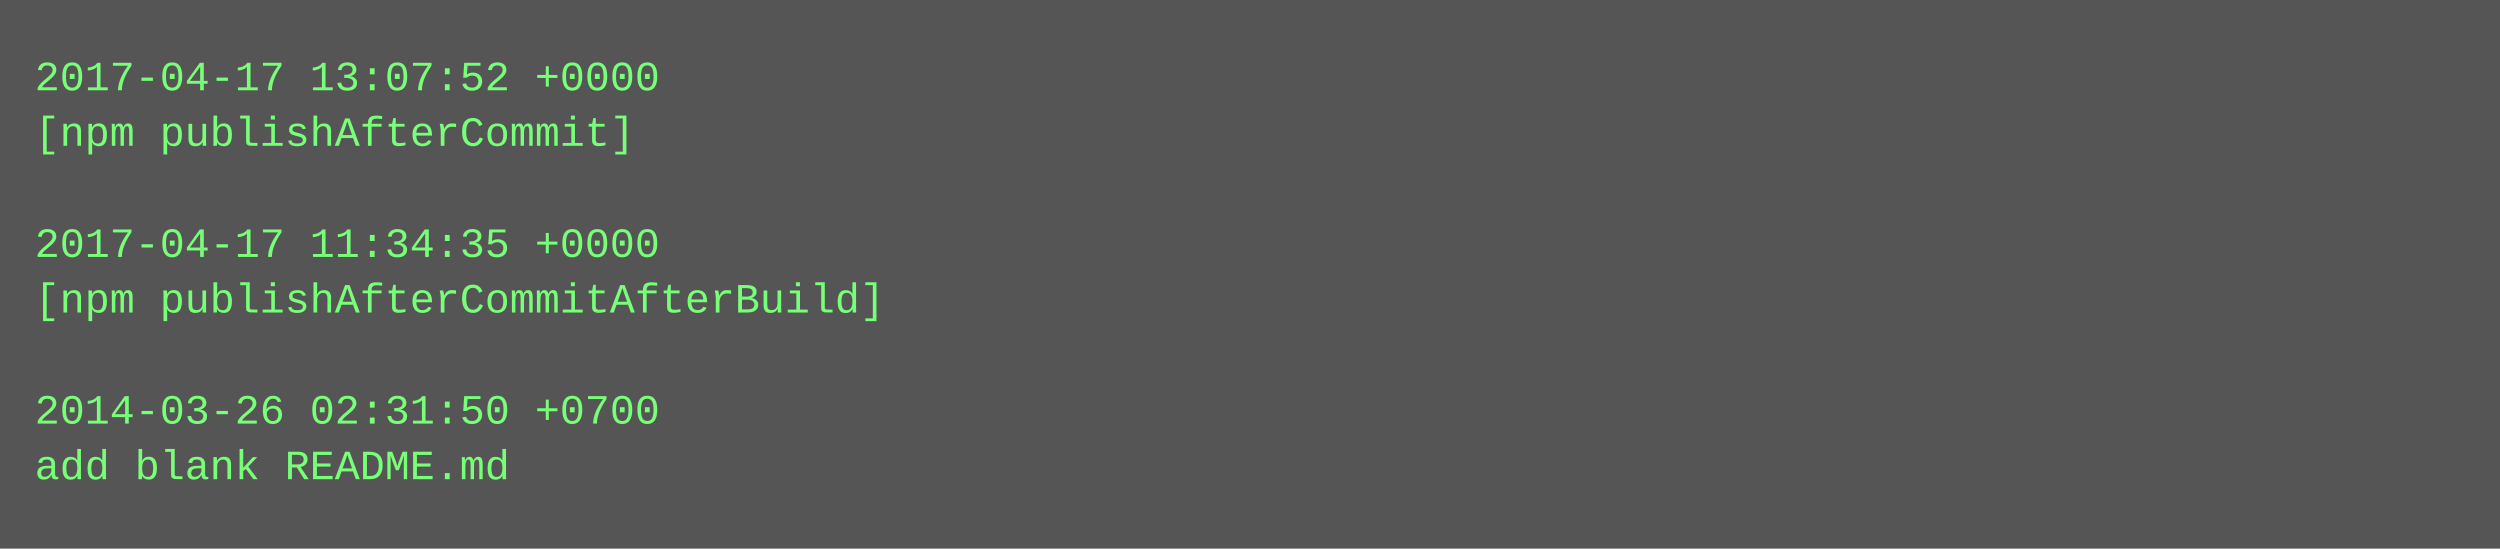
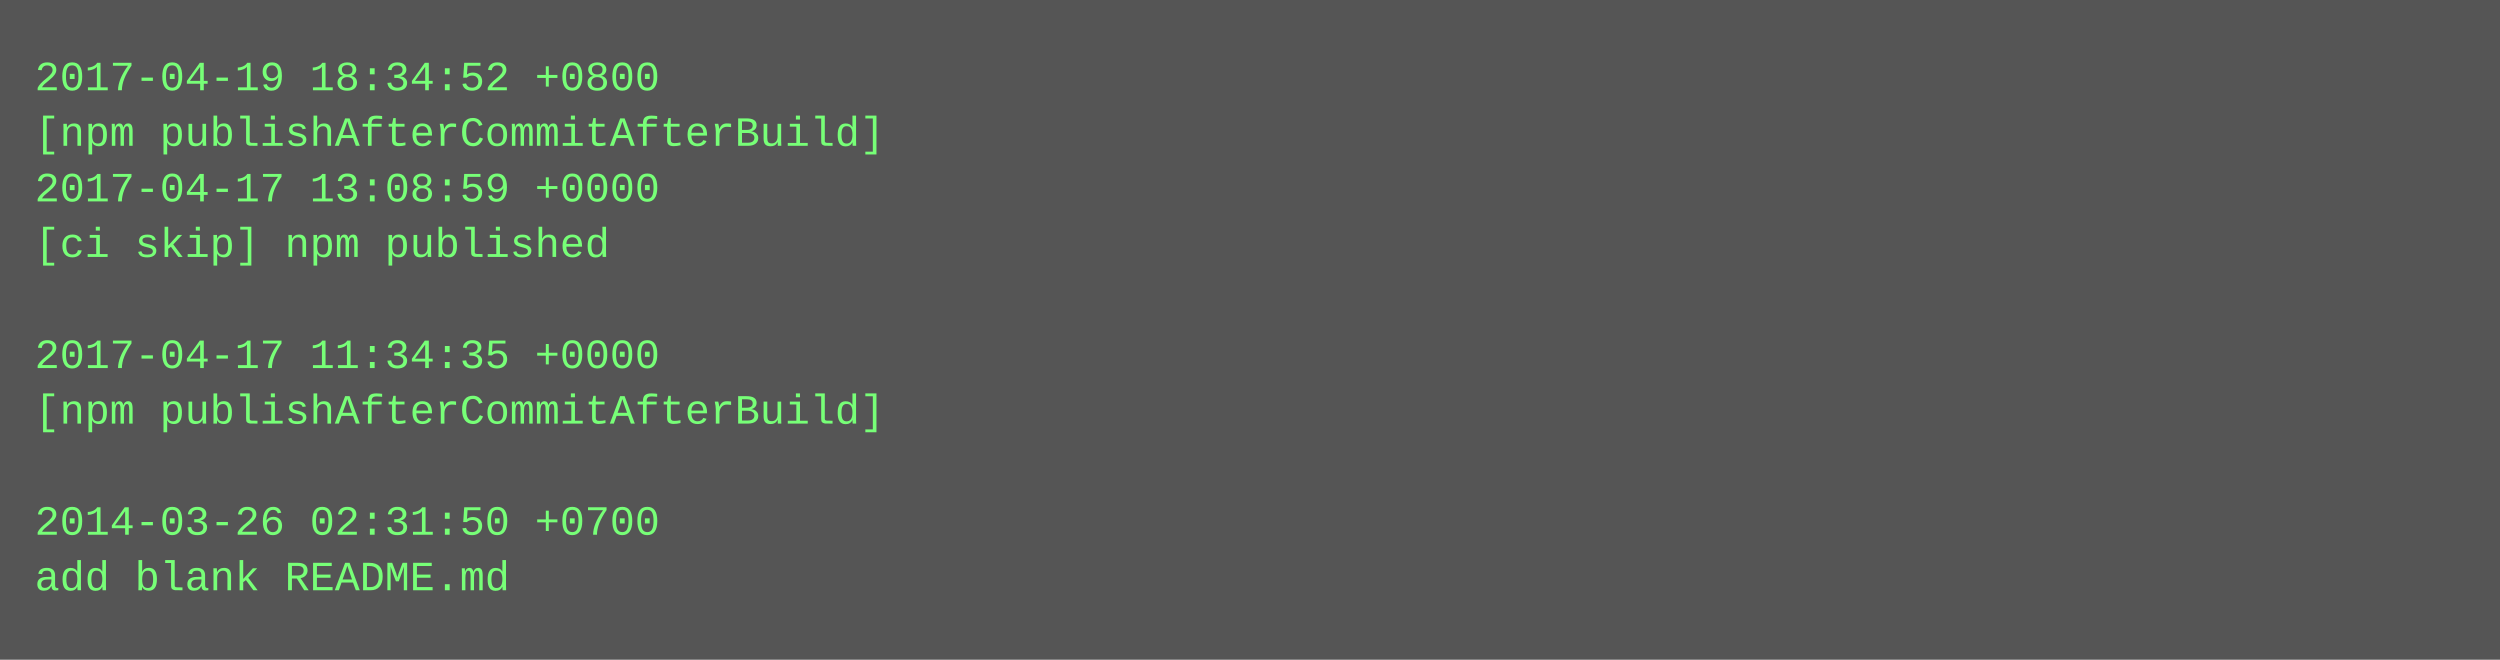
- <svg xmlns="http://www.w3.org/2000/svg" height="158" width="720">
-   <rect height="158" fill="#555" width="720" />
+ <svg xmlns="http://www.w3.org/2000/svg" height="190" width="720">
+   <rect height="190" fill="#555" width="720" />
  <text fill="#7f7" font-family="Courier New" font-size="12" xml:space="preserve">
-     <tspan x="10" y="26">2017-04-17 13:07:52 +0000</tspan>
-     <tspan x="10" y="42">[npm publishAfterCommit]</tspan>
-     <tspan x="10" y="58" />
-     <tspan x="10" y="74">2017-04-17 11:34:35 +0000</tspan>
-     <tspan x="10" y="90">[npm publishAfterCommitAfterBuild]</tspan>
-     <tspan x="10" y="106" />
-     <tspan x="10" y="122">2014-03-26 02:31:50 +0700</tspan>
-     <tspan x="10" y="138">add blank README.md</tspan>
+     <tspan x="10" y="26">2017-04-19 18:34:52 +0800</tspan>
+     <tspan x="10" y="42">[npm publishAfterCommitAfterBuild]</tspan>
+     <tspan x="10" y="58">2017-04-17 13:08:59 +0000</tspan>
+     <tspan x="10" y="74">[ci skip] npm published</tspan>
+     <tspan x="10" y="90" />
+     <tspan x="10" y="106">2017-04-17 11:34:35 +0000</tspan>
+     <tspan x="10" y="122">[npm publishAfterCommitAfterBuild]</tspan>
+     <tspan x="10" y="138" />
+     <tspan x="10" y="154">2014-03-26 02:31:50 +0700</tspan>
+     <tspan x="10" y="170">add blank README.md</tspan>
  </text>
</svg>
